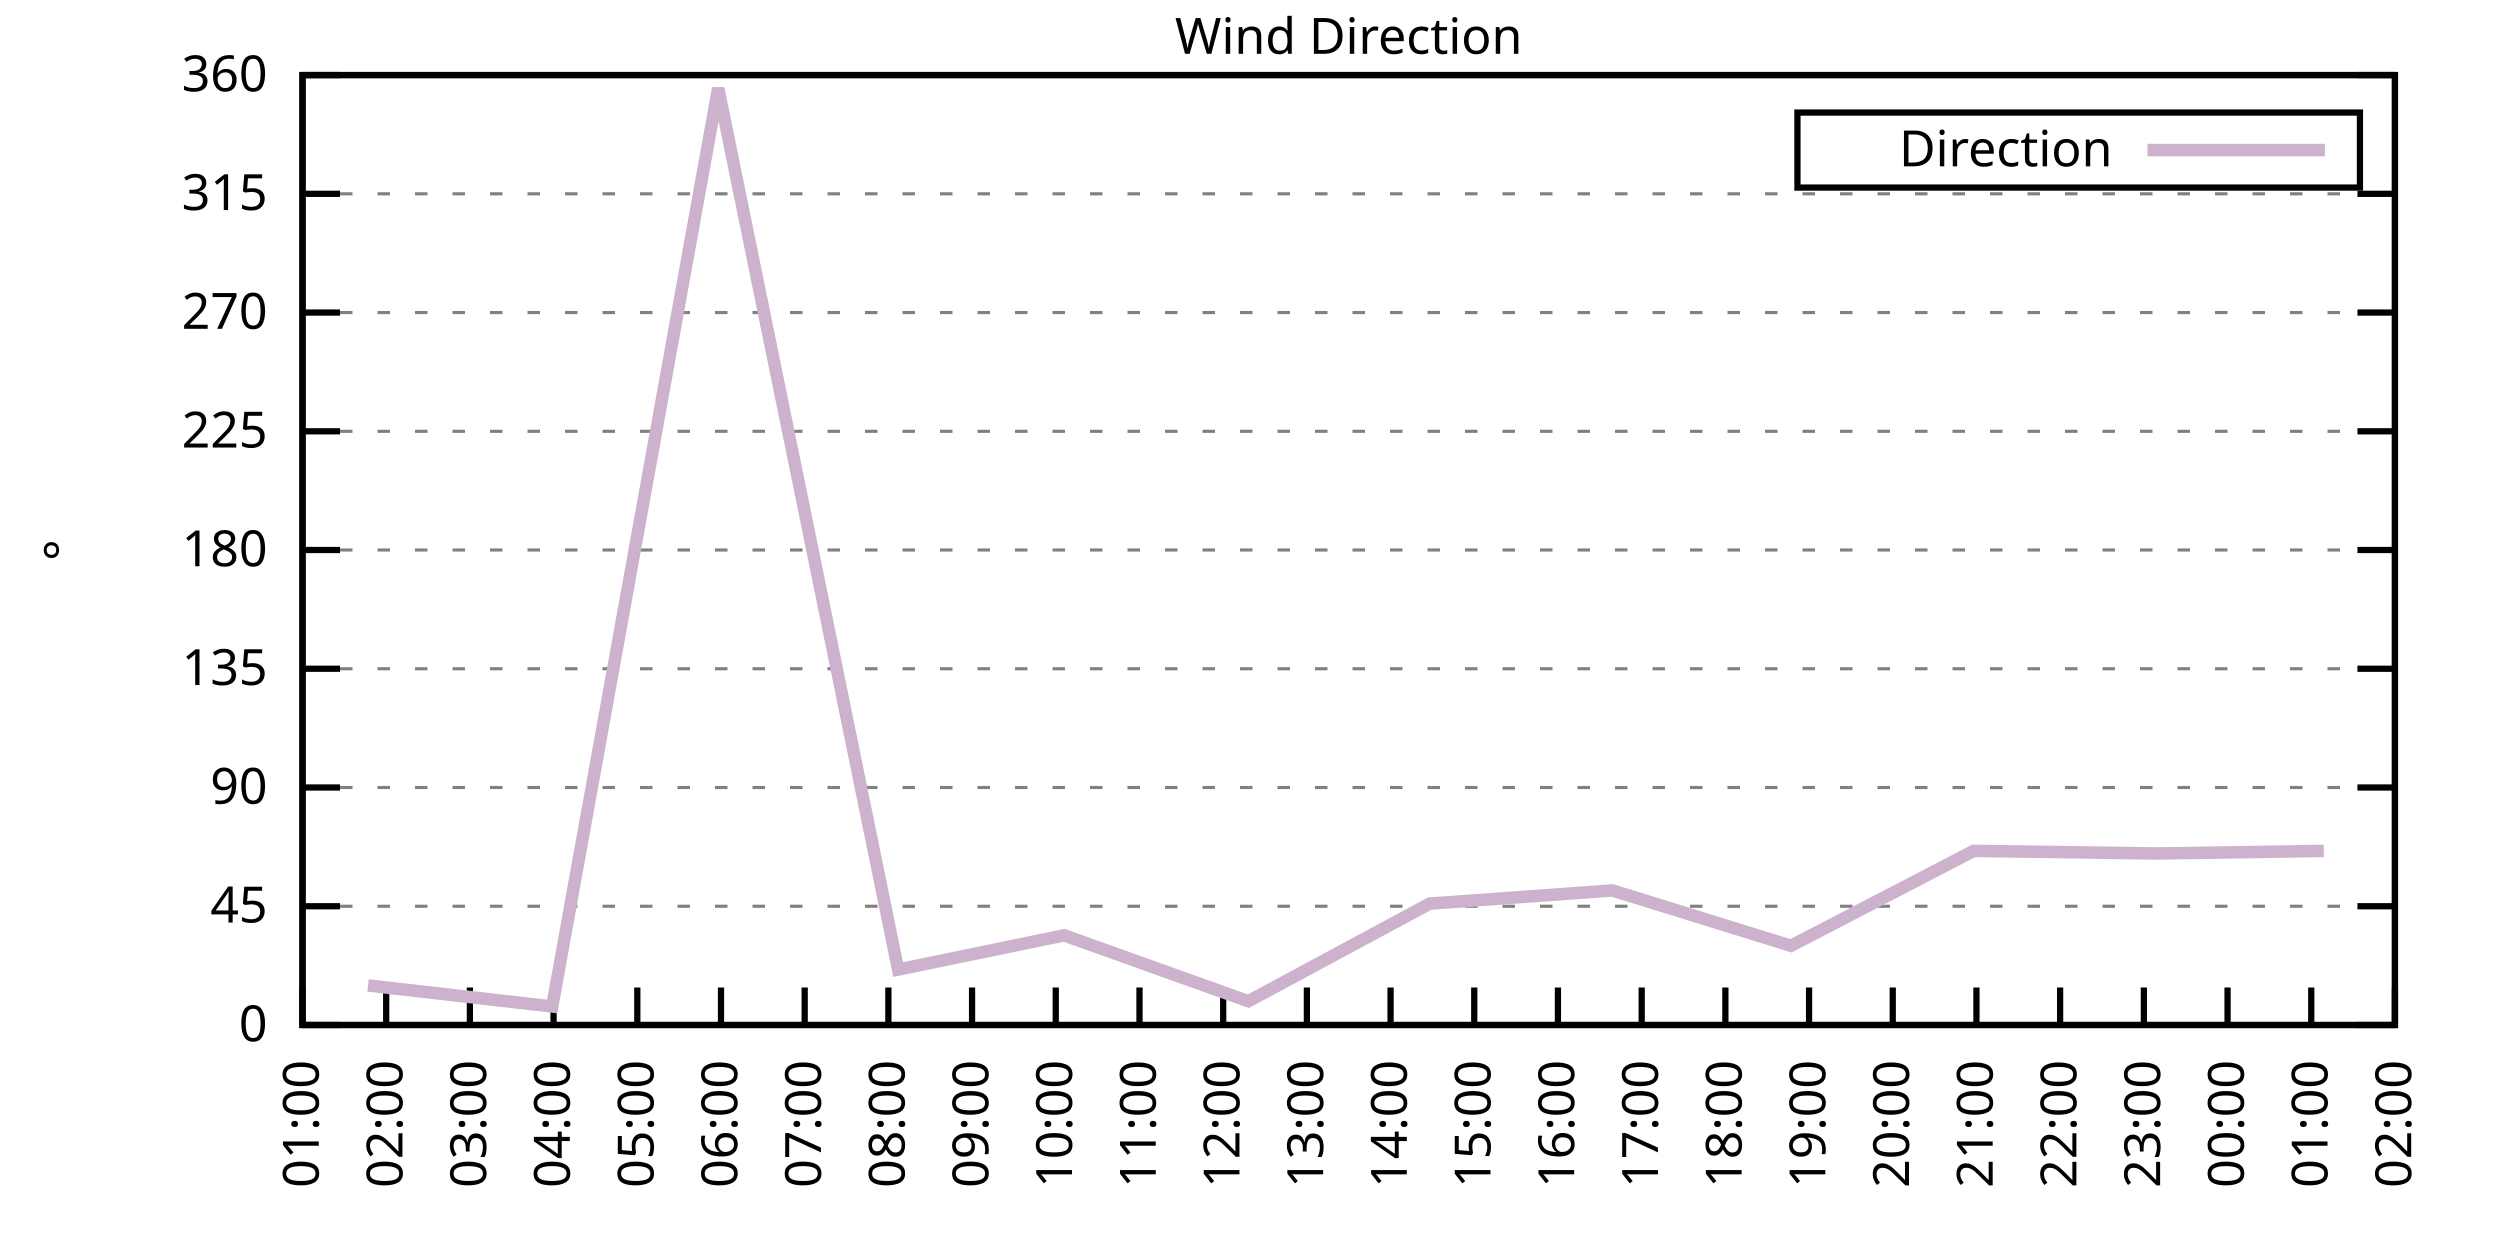
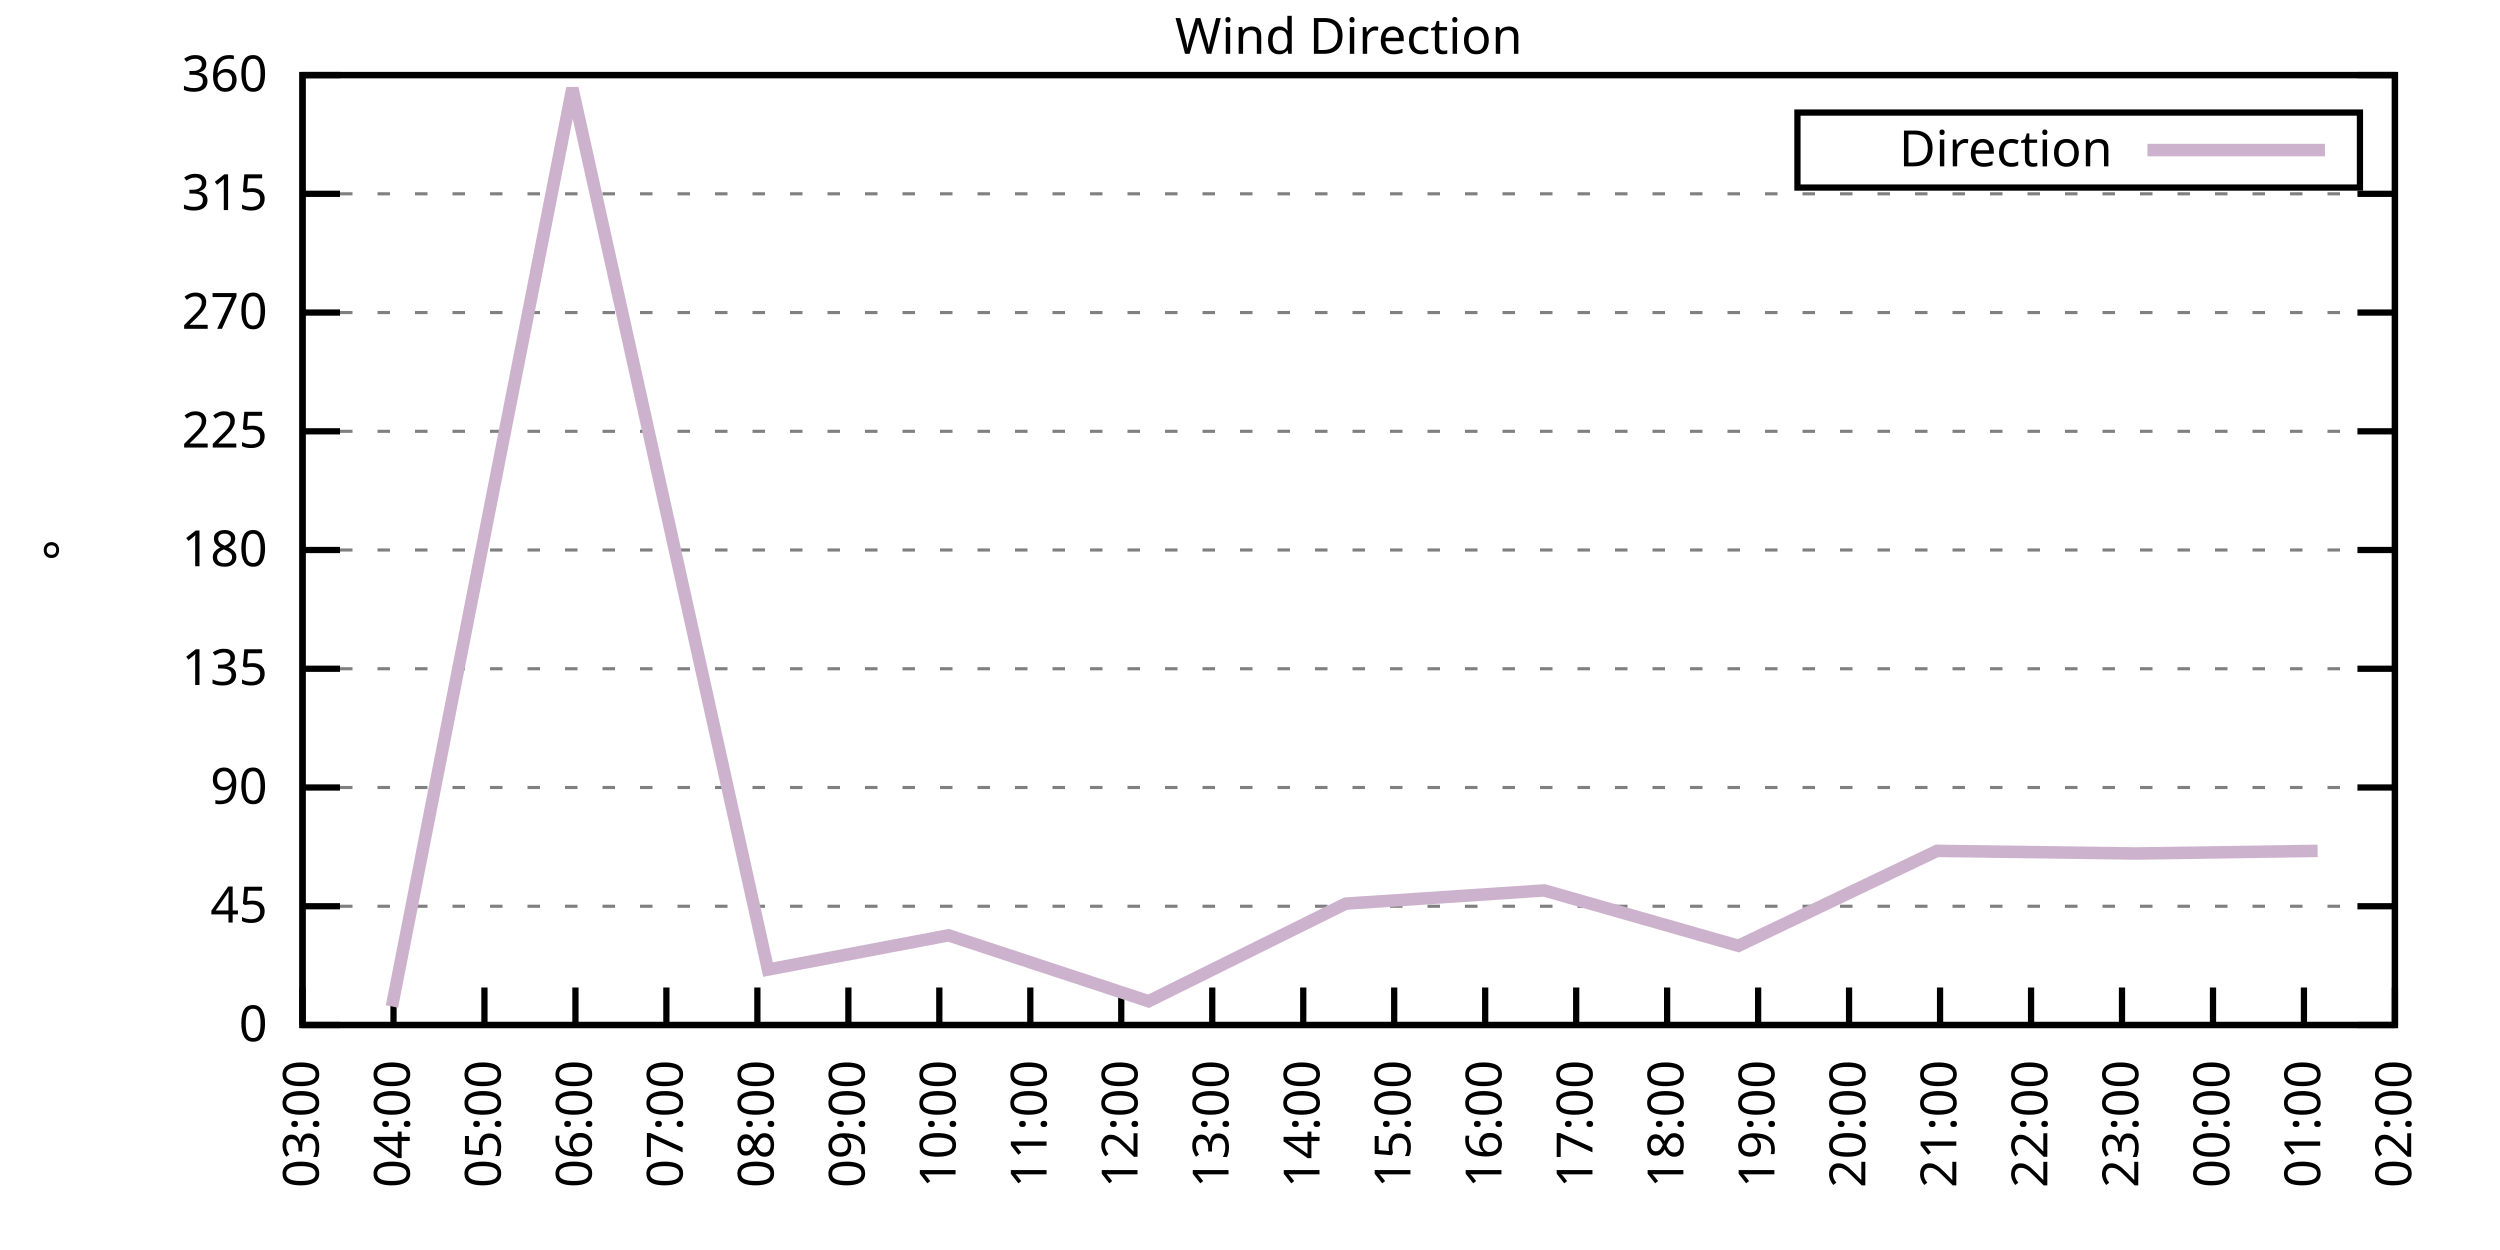
<svg xmlns="http://www.w3.org/2000/svg" xmlns:xlink="http://www.w3.org/1999/xlink" width="400" height="200" viewBox="0 0 400 200">
  <g id="gnuplot_canvas">
    <rect x="0" y="0" width="400" height="200" fill="none" />
    <defs>
      <circle id="gpDot" r="0.5" stroke-width="0.5" stroke="currentColor" />
      <path id="gpPt0" stroke-width="0.333" stroke="currentColor" d="M-1,0 h2 M0,-1 v2" />
      <path id="gpPt1" stroke-width="0.333" stroke="currentColor" d="M-1,-1 L1,1 M1,-1 L-1,1" />
      <path id="gpPt2" stroke-width="0.333" stroke="currentColor" d="M-1,0 L1,0 M0,-1 L0,1 M-1,-1 L1,1 M-1,1 L1,-1" />
      <rect id="gpPt3" stroke-width="0.333" stroke="currentColor" x="-1" y="-1" width="2" height="2" />
      <rect id="gpPt4" stroke-width="0.333" stroke="currentColor" fill="currentColor" x="-1" y="-1" width="2" height="2" />
      <circle id="gpPt5" stroke-width="0.333" stroke="currentColor" cx="0" cy="0" r="1" />
      <use xlink:href="#gpPt5" id="gpPt6" fill="currentColor" stroke="none" />
      <path id="gpPt7" stroke-width="0.333" stroke="currentColor" d="M0,-1.33 L-1.33,0.67 L1.33,0.67 z" />
      <use xlink:href="#gpPt7" id="gpPt8" fill="currentColor" stroke="none" />
      <use xlink:href="#gpPt7" id="gpPt9" stroke="currentColor" transform="rotate(180)" />
      <use xlink:href="#gpPt9" id="gpPt10" fill="currentColor" stroke="none" />
      <use xlink:href="#gpPt3" id="gpPt11" stroke="currentColor" transform="rotate(45)" />
      <use xlink:href="#gpPt11" id="gpPt12" fill="currentColor" stroke="none" />
      <path id="gpPt13" stroke-width="0.333" stroke="currentColor" d="M0,1.330 L1.265,0.411 L0.782,-1.067 L-0.782,-1.076 L-1.265,0.411 z" />
      <use xlink:href="#gpPt13" id="gpPt14" fill="currentColor" stroke="none" />
      <filter id="textbox" filterUnits="objectBoundingBox" x="0" y="0" height="1" width="1">
        <feFlood flood-color="white" flood-opacity="1" result="bgnd" />
        <feComposite in="SourceGraphic" in2="bgnd" operator="atop" />
      </filter>
      <filter id="greybox" filterUnits="objectBoundingBox" x="0" y="0" height="1" width="1">
        <feFlood flood-color="lightgrey" flood-opacity="1" result="grey" />
        <feComposite in="SourceGraphic" in2="grey" operator="atop" />
      </filter>
    </defs>
    <g fill="none" color="white" stroke="currentColor" stroke-width="1.00" stroke-linecap="butt" stroke-linejoin="miter">
</g>
    <g fill="none" color="black" stroke="currentColor" stroke-width="1.00" stroke-linecap="butt" stroke-linejoin="miter">
      <g stroke="none" shape-rendering="crispEdges">
        <polygon fill="rgb(255, 255, 255)" points="48.40,164.00 383.18,164.00 383.18,12.02 48.40,12.02 " />
      </g>
    </g>
    <g fill="none" color="black" stroke="currentColor" stroke-width="1.00" stroke-linecap="butt" stroke-linejoin="miter">
</g>
    <g fill="none" color="black" stroke="black" stroke-width="0.50" stroke-linecap="butt" stroke-linejoin="miter">
</g>
    <g fill="none" color="gray" stroke="currentColor" stroke-width="0.50" stroke-linecap="butt" stroke-linejoin="miter">
      <path stroke="gray" stroke-dasharray="2,4" class="gridline" d="M48.40,164.00 L383.19,164.00  " />
    </g>
    <g fill="none" color="gray" stroke="gray" stroke-width="1.00" stroke-linecap="butt" stroke-linejoin="miter">
</g>
    <g fill="none" color="black" stroke="currentColor" stroke-width="1.00" stroke-linecap="butt" stroke-linejoin="miter">
      <path stroke="black" d="M48.40,164.00 L54.40,164.00 M383.19,164.00 L377.19,164.00  " />
      <g transform="translate(42.80,166.60)" stroke="none" fill="black" font-family="Sans" font-size="8.00" text-anchor="end">
        <text>
          <tspan font-family="Sans"> 0</tspan>
        </text>
      </g>
    </g>
    <g fill="none" color="black" stroke="currentColor" stroke-width="1.00" stroke-linecap="butt" stroke-linejoin="miter">
</g>
    <g fill="none" color="black" stroke="black" stroke-width="0.50" stroke-linecap="butt" stroke-linejoin="miter">
</g>
    <g fill="none" color="gray" stroke="currentColor" stroke-width="0.50" stroke-linecap="butt" stroke-linejoin="miter">
      <path stroke="gray" stroke-dasharray="2,4" class="gridline" d="M48.40,145.00 L383.19,145.00  " />
    </g>
    <g fill="none" color="gray" stroke="gray" stroke-width="1.00" stroke-linecap="butt" stroke-linejoin="miter">
</g>
    <g fill="none" color="black" stroke="currentColor" stroke-width="1.00" stroke-linecap="butt" stroke-linejoin="miter">
      <path stroke="black" d="M48.40,145.00 L54.40,145.00 M383.19,145.00 L377.19,145.00  " />
      <g transform="translate(42.80,147.60)" stroke="none" fill="black" font-family="Sans" font-size="8.00" text-anchor="end">
        <text>
          <tspan font-family="Sans"> 45</tspan>
        </text>
      </g>
    </g>
    <g fill="none" color="black" stroke="currentColor" stroke-width="1.00" stroke-linecap="butt" stroke-linejoin="miter">
</g>
    <g fill="none" color="black" stroke="black" stroke-width="0.50" stroke-linecap="butt" stroke-linejoin="miter">
</g>
    <g fill="none" color="gray" stroke="currentColor" stroke-width="0.50" stroke-linecap="butt" stroke-linejoin="miter">
      <path stroke="gray" stroke-dasharray="2,4" class="gridline" d="M48.40,126.00 L383.19,126.00  " />
    </g>
    <g fill="none" color="gray" stroke="gray" stroke-width="1.00" stroke-linecap="butt" stroke-linejoin="miter">
</g>
    <g fill="none" color="black" stroke="currentColor" stroke-width="1.00" stroke-linecap="butt" stroke-linejoin="miter">
      <path stroke="black" d="M48.40,126.00 L54.40,126.00 M383.19,126.00 L377.19,126.00  " />
      <g transform="translate(42.80,128.60)" stroke="none" fill="black" font-family="Sans" font-size="8.00" text-anchor="end">
        <text>
          <tspan font-family="Sans"> 90</tspan>
        </text>
      </g>
    </g>
    <g fill="none" color="black" stroke="currentColor" stroke-width="1.00" stroke-linecap="butt" stroke-linejoin="miter">
</g>
    <g fill="none" color="black" stroke="black" stroke-width="0.50" stroke-linecap="butt" stroke-linejoin="miter">
</g>
    <g fill="none" color="gray" stroke="currentColor" stroke-width="0.50" stroke-linecap="butt" stroke-linejoin="miter">
      <path stroke="gray" stroke-dasharray="2,4" class="gridline" d="M48.40,107.00 L383.19,107.00  " />
    </g>
    <g fill="none" color="gray" stroke="gray" stroke-width="1.00" stroke-linecap="butt" stroke-linejoin="miter">
</g>
    <g fill="none" color="black" stroke="currentColor" stroke-width="1.00" stroke-linecap="butt" stroke-linejoin="miter">
      <path stroke="black" d="M48.40,107.00 L54.40,107.00 M383.19,107.00 L377.19,107.00  " />
      <g transform="translate(42.80,109.60)" stroke="none" fill="black" font-family="Sans" font-size="8.00" text-anchor="end">
        <text>
          <tspan font-family="Sans"> 135</tspan>
        </text>
      </g>
    </g>
    <g fill="none" color="black" stroke="currentColor" stroke-width="1.00" stroke-linecap="butt" stroke-linejoin="miter">
</g>
    <g fill="none" color="black" stroke="black" stroke-width="0.50" stroke-linecap="butt" stroke-linejoin="miter">
</g>
    <g fill="none" color="gray" stroke="currentColor" stroke-width="0.50" stroke-linecap="butt" stroke-linejoin="miter">
      <path stroke="gray" stroke-dasharray="2,4" class="gridline" d="M48.40,88.00 L383.19,88.00  " />
    </g>
    <g fill="none" color="gray" stroke="gray" stroke-width="1.00" stroke-linecap="butt" stroke-linejoin="miter">
</g>
    <g fill="none" color="black" stroke="currentColor" stroke-width="1.00" stroke-linecap="butt" stroke-linejoin="miter">
      <path stroke="black" d="M48.40,88.00 L54.40,88.00 M383.19,88.00 L377.19,88.00  " />
      <g transform="translate(42.80,90.60)" stroke="none" fill="black" font-family="Sans" font-size="8.00" text-anchor="end">
        <text>
          <tspan font-family="Sans"> 180</tspan>
        </text>
      </g>
    </g>
    <g fill="none" color="black" stroke="currentColor" stroke-width="1.00" stroke-linecap="butt" stroke-linejoin="miter">
</g>
    <g fill="none" color="black" stroke="black" stroke-width="0.50" stroke-linecap="butt" stroke-linejoin="miter">
</g>
    <g fill="none" color="gray" stroke="currentColor" stroke-width="0.50" stroke-linecap="butt" stroke-linejoin="miter">
      <path stroke="gray" stroke-dasharray="2,4" class="gridline" d="M48.40,69.01 L383.19,69.01  " />
    </g>
    <g fill="none" color="gray" stroke="gray" stroke-width="1.00" stroke-linecap="butt" stroke-linejoin="miter">
</g>
    <g fill="none" color="black" stroke="currentColor" stroke-width="1.00" stroke-linecap="butt" stroke-linejoin="miter">
      <path stroke="black" d="M48.40,69.01 L54.40,69.01 M383.19,69.01 L377.19,69.01  " />
      <g transform="translate(42.80,71.61)" stroke="none" fill="black" font-family="Sans" font-size="8.00" text-anchor="end">
        <text>
          <tspan font-family="Sans"> 225</tspan>
        </text>
      </g>
    </g>
    <g fill="none" color="black" stroke="currentColor" stroke-width="1.00" stroke-linecap="butt" stroke-linejoin="miter">
</g>
    <g fill="none" color="black" stroke="black" stroke-width="0.50" stroke-linecap="butt" stroke-linejoin="miter">
</g>
    <g fill="none" color="gray" stroke="currentColor" stroke-width="0.50" stroke-linecap="butt" stroke-linejoin="miter">
      <path stroke="gray" stroke-dasharray="2,4" class="gridline" d="M48.40,50.01 L383.19,50.01  " />
    </g>
    <g fill="none" color="gray" stroke="gray" stroke-width="1.00" stroke-linecap="butt" stroke-linejoin="miter">
</g>
    <g fill="none" color="black" stroke="currentColor" stroke-width="1.00" stroke-linecap="butt" stroke-linejoin="miter">
      <path stroke="black" d="M48.40,50.01 L54.40,50.01 M383.19,50.01 L377.19,50.01  " />
      <g transform="translate(42.80,52.61)" stroke="none" fill="black" font-family="Sans" font-size="8.00" text-anchor="end">
        <text>
          <tspan font-family="Sans"> 270</tspan>
        </text>
      </g>
    </g>
    <g fill="none" color="black" stroke="currentColor" stroke-width="1.00" stroke-linecap="butt" stroke-linejoin="miter">
</g>
    <g fill="none" color="black" stroke="black" stroke-width="0.50" stroke-linecap="butt" stroke-linejoin="miter">
</g>
    <g fill="none" color="gray" stroke="currentColor" stroke-width="0.50" stroke-linecap="butt" stroke-linejoin="miter">
      <path stroke="gray" stroke-dasharray="2,4" class="gridline" d="M48.40,31.01 L383.19,31.01  " />
    </g>
    <g fill="none" color="gray" stroke="gray" stroke-width="1.00" stroke-linecap="butt" stroke-linejoin="miter">
</g>
    <g fill="none" color="black" stroke="currentColor" stroke-width="1.00" stroke-linecap="butt" stroke-linejoin="miter">
      <path stroke="black" d="M48.40,31.01 L54.40,31.01 M383.19,31.01 L377.19,31.01  " />
      <g transform="translate(42.80,33.61)" stroke="none" fill="black" font-family="Sans" font-size="8.00" text-anchor="end">
        <text>
          <tspan font-family="Sans"> 315</tspan>
        </text>
      </g>
    </g>
    <g fill="none" color="black" stroke="currentColor" stroke-width="1.00" stroke-linecap="butt" stroke-linejoin="miter">
</g>
    <g fill="none" color="black" stroke="black" stroke-width="0.50" stroke-linecap="butt" stroke-linejoin="miter">
</g>
    <g fill="none" color="gray" stroke="currentColor" stroke-width="0.50" stroke-linecap="butt" stroke-linejoin="miter">
      <path stroke="gray" stroke-dasharray="2,4" class="gridline" d="M48.40,12.01 L383.19,12.01  " />
    </g>
    <g fill="none" color="gray" stroke="gray" stroke-width="1.00" stroke-linecap="butt" stroke-linejoin="miter">
</g>
    <g fill="none" color="black" stroke="currentColor" stroke-width="1.00" stroke-linecap="butt" stroke-linejoin="miter">
      <path stroke="black" d="M48.40,12.01 L54.40,12.01 M383.19,12.01 L377.19,12.01  " />
      <g transform="translate(42.80,14.61)" stroke="none" fill="black" font-family="Sans" font-size="8.00" text-anchor="end">
        <text>
          <tspan font-family="Sans"> 360</tspan>
        </text>
      </g>
    </g>
    <g fill="none" color="black" stroke="currentColor" stroke-width="1.00" stroke-linecap="butt" stroke-linejoin="miter">
      <path stroke="black" d="M48.40,164.00 L48.40,158.00  " />
      <g transform="translate(51.00,169.60) rotate(270.00)" stroke="none" fill="black" font-family="Sans" font-size="8.00" text-anchor="end">
        <text>
-           <tspan font-family="Sans">01:00</tspan>
-         </text>
-       </g>
-     </g>
-     <g fill="none" color="black" stroke="currentColor" stroke-width="1.00" stroke-linecap="butt" stroke-linejoin="miter">
-       <path stroke="black" d="M61.79,164.00 L61.79,158.00  " />
-       <g transform="translate(64.39,169.60) rotate(270.00)" stroke="none" fill="black" font-family="Sans" font-size="8.00" text-anchor="end">
-         <text>
-           <tspan font-family="Sans">02:00</tspan>
-         </text>
-       </g>
-     </g>
-     <g fill="none" color="black" stroke="currentColor" stroke-width="1.00" stroke-linecap="butt" stroke-linejoin="miter">
-       <path stroke="black" d="M75.18,164.00 L75.18,158.00  " />
-       <g transform="translate(77.78,169.60) rotate(270.00)" stroke="none" fill="black" font-family="Sans" font-size="8.00" text-anchor="end">
-         <text>
          <tspan font-family="Sans">03:00</tspan>
        </text>
      </g>
    </g>
    <g fill="none" color="black" stroke="currentColor" stroke-width="1.00" stroke-linecap="butt" stroke-linejoin="miter">
-       <path stroke="black" d="M88.57,164.00 L88.57,158.00  " />
-       <g transform="translate(91.17,169.60) rotate(270.00)" stroke="none" fill="black" font-family="Sans" font-size="8.00" text-anchor="end">
+       <path stroke="black" d="M62.96,164.00 L62.96,158.00  " />
+       <g transform="translate(65.56,169.60) rotate(270.00)" stroke="none" fill="black" font-family="Sans" font-size="8.00" text-anchor="end">
        <text>
          <tspan font-family="Sans">04:00</tspan>
        </text>
      </g>
    </g>
    <g fill="none" color="black" stroke="currentColor" stroke-width="1.00" stroke-linecap="butt" stroke-linejoin="miter">
-       <path stroke="black" d="M101.97,164.00 L101.97,158.00  " />
-       <g transform="translate(104.57,169.60) rotate(270.00)" stroke="none" fill="black" font-family="Sans" font-size="8.00" text-anchor="end">
+       <path stroke="black" d="M77.51,164.00 L77.51,158.00  " />
+       <g transform="translate(80.11,169.60) rotate(270.00)" stroke="none" fill="black" font-family="Sans" font-size="8.00" text-anchor="end">
        <text>
          <tspan font-family="Sans">05:00</tspan>
        </text>
      </g>
    </g>
    <g fill="none" color="black" stroke="currentColor" stroke-width="1.00" stroke-linecap="butt" stroke-linejoin="miter">
-       <path stroke="black" d="M115.36,164.00 L115.36,158.00  " />
-       <g transform="translate(117.96,169.60) rotate(270.00)" stroke="none" fill="black" font-family="Sans" font-size="8.00" text-anchor="end">
+       <path stroke="black" d="M92.07,164.00 L92.07,158.00  " />
+       <g transform="translate(94.67,169.60) rotate(270.00)" stroke="none" fill="black" font-family="Sans" font-size="8.00" text-anchor="end">
        <text>
          <tspan font-family="Sans">06:00</tspan>
        </text>
      </g>
    </g>
    <g fill="none" color="black" stroke="currentColor" stroke-width="1.00" stroke-linecap="butt" stroke-linejoin="miter">
-       <path stroke="black" d="M128.75,164.00 L128.75,158.00  " />
-       <g transform="translate(131.35,169.60) rotate(270.00)" stroke="none" fill="black" font-family="Sans" font-size="8.00" text-anchor="end">
+       <path stroke="black" d="M106.62,164.00 L106.62,158.00  " />
+       <g transform="translate(109.22,169.60) rotate(270.00)" stroke="none" fill="black" font-family="Sans" font-size="8.00" text-anchor="end">
        <text>
          <tspan font-family="Sans">07:00</tspan>
        </text>
      </g>
    </g>
    <g fill="none" color="black" stroke="currentColor" stroke-width="1.00" stroke-linecap="butt" stroke-linejoin="miter">
-       <path stroke="black" d="M142.14,164.00 L142.14,158.00  " />
-       <g transform="translate(144.74,169.60) rotate(270.00)" stroke="none" fill="black" font-family="Sans" font-size="8.00" text-anchor="end">
+       <path stroke="black" d="M121.18,164.00 L121.18,158.00  " />
+       <g transform="translate(123.78,169.60) rotate(270.00)" stroke="none" fill="black" font-family="Sans" font-size="8.00" text-anchor="end">
        <text>
          <tspan font-family="Sans">08:00</tspan>
        </text>
      </g>
    </g>
    <g fill="none" color="black" stroke="currentColor" stroke-width="1.00" stroke-linecap="butt" stroke-linejoin="miter">
-       <path stroke="black" d="M155.53,164.00 L155.53,158.00  " />
-       <g transform="translate(158.13,169.60) rotate(270.00)" stroke="none" fill="black" font-family="Sans" font-size="8.00" text-anchor="end">
+       <path stroke="black" d="M135.74,164.00 L135.74,158.00  " />
+       <g transform="translate(138.34,169.60) rotate(270.00)" stroke="none" fill="black" font-family="Sans" font-size="8.00" text-anchor="end">
        <text>
          <tspan font-family="Sans">09:00</tspan>
        </text>
      </g>
    </g>
    <g fill="none" color="black" stroke="currentColor" stroke-width="1.00" stroke-linecap="butt" stroke-linejoin="miter">
-       <path stroke="black" d="M168.92,164.00 L168.92,158.00  " />
-       <g transform="translate(171.52,169.60) rotate(270.00)" stroke="none" fill="black" font-family="Sans" font-size="8.00" text-anchor="end">
+       <path stroke="black" d="M150.29,164.00 L150.29,158.00  " />
+       <g transform="translate(152.89,169.60) rotate(270.00)" stroke="none" fill="black" font-family="Sans" font-size="8.00" text-anchor="end">
        <text>
          <tspan font-family="Sans">10:00</tspan>
        </text>
      </g>
    </g>
    <g fill="none" color="black" stroke="currentColor" stroke-width="1.00" stroke-linecap="butt" stroke-linejoin="miter">
-       <path stroke="black" d="M182.32,164.00 L182.32,158.00  " />
-       <g transform="translate(184.92,169.60) rotate(270.00)" stroke="none" fill="black" font-family="Sans" font-size="8.00" text-anchor="end">
+       <path stroke="black" d="M164.85,164.00 L164.85,158.00  " />
+       <g transform="translate(167.45,169.60) rotate(270.00)" stroke="none" fill="black" font-family="Sans" font-size="8.00" text-anchor="end">
        <text>
          <tspan font-family="Sans">11:00</tspan>
        </text>
      </g>
    </g>
    <g fill="none" color="black" stroke="currentColor" stroke-width="1.00" stroke-linecap="butt" stroke-linejoin="miter">
-       <path stroke="black" d="M195.71,164.00 L195.71,158.00  " />
-       <g transform="translate(198.31,169.60) rotate(270.00)" stroke="none" fill="black" font-family="Sans" font-size="8.00" text-anchor="end">
+       <path stroke="black" d="M179.40,164.00 L179.40,158.00  " />
+       <g transform="translate(182.00,169.60) rotate(270.00)" stroke="none" fill="black" font-family="Sans" font-size="8.00" text-anchor="end">
        <text>
          <tspan font-family="Sans">12:00</tspan>
        </text>
      </g>
    </g>
    <g fill="none" color="black" stroke="currentColor" stroke-width="1.00" stroke-linecap="butt" stroke-linejoin="miter">
-       <path stroke="black" d="M209.10,164.00 L209.10,158.00  " />
-       <g transform="translate(211.70,169.60) rotate(270.00)" stroke="none" fill="black" font-family="Sans" font-size="8.00" text-anchor="end">
+       <path stroke="black" d="M193.96,164.00 L193.96,158.00  " />
+       <g transform="translate(196.56,169.60) rotate(270.00)" stroke="none" fill="black" font-family="Sans" font-size="8.00" text-anchor="end">
        <text>
          <tspan font-family="Sans">13:00</tspan>
        </text>
      </g>
    </g>
    <g fill="none" color="black" stroke="currentColor" stroke-width="1.00" stroke-linecap="butt" stroke-linejoin="miter">
-       <path stroke="black" d="M222.49,164.00 L222.49,158.00  " />
-       <g transform="translate(225.09,169.60) rotate(270.00)" stroke="none" fill="black" font-family="Sans" font-size="8.00" text-anchor="end">
+       <path stroke="black" d="M208.52,164.00 L208.52,158.00  " />
+       <g transform="translate(211.12,169.60) rotate(270.00)" stroke="none" fill="black" font-family="Sans" font-size="8.00" text-anchor="end">
        <text>
          <tspan font-family="Sans">14:00</tspan>
        </text>
      </g>
    </g>
    <g fill="none" color="black" stroke="currentColor" stroke-width="1.00" stroke-linecap="butt" stroke-linejoin="miter">
-       <path stroke="black" d="M235.88,164.00 L235.88,158.00  " />
-       <g transform="translate(238.48,169.60) rotate(270.00)" stroke="none" fill="black" font-family="Sans" font-size="8.00" text-anchor="end">
+       <path stroke="black" d="M223.07,164.00 L223.07,158.00  " />
+       <g transform="translate(225.67,169.60) rotate(270.00)" stroke="none" fill="black" font-family="Sans" font-size="8.00" text-anchor="end">
        <text>
          <tspan font-family="Sans">15:00</tspan>
        </text>
      </g>
    </g>
    <g fill="none" color="black" stroke="currentColor" stroke-width="1.00" stroke-linecap="butt" stroke-linejoin="miter">
-       <path stroke="black" d="M249.27,164.00 L249.27,158.00  " />
-       <g transform="translate(251.87,169.60) rotate(270.00)" stroke="none" fill="black" font-family="Sans" font-size="8.00" text-anchor="end">
+       <path stroke="black" d="M237.63,164.00 L237.63,158.00  " />
+       <g transform="translate(240.23,169.60) rotate(270.00)" stroke="none" fill="black" font-family="Sans" font-size="8.00" text-anchor="end">
        <text>
          <tspan font-family="Sans">16:00</tspan>
        </text>
      </g>
    </g>
    <g fill="none" color="black" stroke="currentColor" stroke-width="1.00" stroke-linecap="butt" stroke-linejoin="miter">
-       <path stroke="black" d="M262.67,164.00 L262.67,158.00  " />
-       <g transform="translate(265.27,169.60) rotate(270.00)" stroke="none" fill="black" font-family="Sans" font-size="8.00" text-anchor="end">
+       <path stroke="black" d="M252.19,164.00 L252.19,158.00  " />
+       <g transform="translate(254.79,169.60) rotate(270.00)" stroke="none" fill="black" font-family="Sans" font-size="8.00" text-anchor="end">
        <text>
          <tspan font-family="Sans">17:00</tspan>
        </text>
      </g>
    </g>
    <g fill="none" color="black" stroke="currentColor" stroke-width="1.00" stroke-linecap="butt" stroke-linejoin="miter">
-       <path stroke="black" d="M276.06,164.00 L276.06,158.00  " />
-       <g transform="translate(278.66,169.60) rotate(270.00)" stroke="none" fill="black" font-family="Sans" font-size="8.00" text-anchor="end">
+       <path stroke="black" d="M266.74,164.00 L266.74,158.00  " />
+       <g transform="translate(269.34,169.60) rotate(270.00)" stroke="none" fill="black" font-family="Sans" font-size="8.00" text-anchor="end">
        <text>
          <tspan font-family="Sans">18:00</tspan>
        </text>
      </g>
    </g>
    <g fill="none" color="black" stroke="currentColor" stroke-width="1.00" stroke-linecap="butt" stroke-linejoin="miter">
-       <path stroke="black" d="M289.45,164.00 L289.45,158.00  " />
-       <g transform="translate(292.05,169.60) rotate(270.00)" stroke="none" fill="black" font-family="Sans" font-size="8.00" text-anchor="end">
+       <path stroke="black" d="M281.30,164.00 L281.30,158.00  " />
+       <g transform="translate(283.90,169.60) rotate(270.00)" stroke="none" fill="black" font-family="Sans" font-size="8.00" text-anchor="end">
        <text>
          <tspan font-family="Sans">19:00</tspan>
        </text>
      </g>
    </g>
    <g fill="none" color="black" stroke="currentColor" stroke-width="1.00" stroke-linecap="butt" stroke-linejoin="miter">
-       <path stroke="black" d="M302.84,164.00 L302.84,158.00  " />
-       <g transform="translate(305.44,169.60) rotate(270.00)" stroke="none" fill="black" font-family="Sans" font-size="8.00" text-anchor="end">
+       <path stroke="black" d="M295.85,164.00 L295.85,158.00  " />
+       <g transform="translate(298.45,169.60) rotate(270.00)" stroke="none" fill="black" font-family="Sans" font-size="8.00" text-anchor="end">
        <text>
          <tspan font-family="Sans">20:00</tspan>
        </text>
      </g>
    </g>
    <g fill="none" color="black" stroke="currentColor" stroke-width="1.00" stroke-linecap="butt" stroke-linejoin="miter">
-       <path stroke="black" d="M316.23,164.00 L316.23,158.00  " />
-       <g transform="translate(318.83,169.60) rotate(270.00)" stroke="none" fill="black" font-family="Sans" font-size="8.00" text-anchor="end">
+       <path stroke="black" d="M310.41,164.00 L310.41,158.00  " />
+       <g transform="translate(313.01,169.60) rotate(270.00)" stroke="none" fill="black" font-family="Sans" font-size="8.00" text-anchor="end">
        <text>
          <tspan font-family="Sans">21:00</tspan>
        </text>
      </g>
    </g>
    <g fill="none" color="black" stroke="currentColor" stroke-width="1.00" stroke-linecap="butt" stroke-linejoin="miter">
-       <path stroke="black" d="M329.62,164.00 L329.62,158.00  " />
-       <g transform="translate(332.22,169.60) rotate(270.00)" stroke="none" fill="black" font-family="Sans" font-size="8.00" text-anchor="end">
+       <path stroke="black" d="M324.97,164.00 L324.97,158.00  " />
+       <g transform="translate(327.57,169.60) rotate(270.00)" stroke="none" fill="black" font-family="Sans" font-size="8.00" text-anchor="end">
        <text>
          <tspan font-family="Sans">22:00</tspan>
        </text>
      </g>
    </g>
    <g fill="none" color="black" stroke="currentColor" stroke-width="1.00" stroke-linecap="butt" stroke-linejoin="miter">
-       <path stroke="black" d="M343.02,164.00 L343.02,158.00  " />
-       <g transform="translate(345.62,169.60) rotate(270.00)" stroke="none" fill="black" font-family="Sans" font-size="8.00" text-anchor="end">
+       <path stroke="black" d="M339.52,164.00 L339.52,158.00  " />
+       <g transform="translate(342.12,169.60) rotate(270.00)" stroke="none" fill="black" font-family="Sans" font-size="8.00" text-anchor="end">
        <text>
          <tspan font-family="Sans">23:00</tspan>
        </text>
      </g>
    </g>
    <g fill="none" color="black" stroke="currentColor" stroke-width="1.00" stroke-linecap="butt" stroke-linejoin="miter">
-       <path stroke="black" d="M356.41,164.00 L356.41,158.00  " />
-       <g transform="translate(359.01,169.60) rotate(270.00)" stroke="none" fill="black" font-family="Sans" font-size="8.00" text-anchor="end">
+       <path stroke="black" d="M354.08,164.00 L354.08,158.00  " />
+       <g transform="translate(356.68,169.60) rotate(270.00)" stroke="none" fill="black" font-family="Sans" font-size="8.00" text-anchor="end">
        <text>
          <tspan font-family="Sans">00:00</tspan>
        </text>
      </g>
    </g>
    <g fill="none" color="black" stroke="currentColor" stroke-width="1.00" stroke-linecap="butt" stroke-linejoin="miter">
-       <path stroke="black" d="M369.80,164.00 L369.80,158.00  " />
-       <g transform="translate(372.40,169.60) rotate(270.00)" stroke="none" fill="black" font-family="Sans" font-size="8.00" text-anchor="end">
+       <path stroke="black" d="M368.63,164.00 L368.63,158.00  " />
+       <g transform="translate(371.23,169.60) rotate(270.00)" stroke="none" fill="black" font-family="Sans" font-size="8.00" text-anchor="end">
        <text>
          <tspan font-family="Sans">01:00</tspan>
        </text>
      </g>
    </g>
    <g fill="none" color="black" stroke="currentColor" stroke-width="1.00" stroke-linecap="butt" stroke-linejoin="miter">
      <path stroke="black" d="M383.19,164.00 L383.19,158.00  " />
      <g transform="translate(385.79,169.60) rotate(270.00)" stroke="none" fill="black" font-family="Sans" font-size="8.00" text-anchor="end">
        <text>
          <tspan font-family="Sans">02:00</tspan>
        </text>
      </g>
    </g>
    <g fill="none" color="black" stroke="currentColor" stroke-width="1.00" stroke-linecap="butt" stroke-linejoin="miter">
</g>
    <g fill="none" color="black" stroke="currentColor" stroke-width="1.00" stroke-linecap="butt" stroke-linejoin="miter">
      <path stroke="black" d="M48.40,12.01 L48.40,164.00 L383.19,164.00 L383.19,12.01 L48.40,12.01 Z  " />
    </g>
    <g fill="none" color="black" stroke="currentColor" stroke-width="1.00" stroke-linecap="butt" stroke-linejoin="miter">
</g>
    <g fill="none" color="black" stroke="currentColor" stroke-width="1.00" stroke-linecap="butt" stroke-linejoin="miter">
      <path stroke="black" d="M287.59,30.01 L287.59,18.01 L377.59,18.01 L377.59,30.01 L287.59,30.01 Z  " />
    </g>
    <g id="Wind_direction_plot_1">
      <g fill="none" color="white" stroke="black" stroke-width="2.00" stroke-linecap="butt" stroke-linejoin="miter">
</g>
      <g fill="none" color="black" stroke="currentColor" stroke-width="2.00" stroke-linecap="butt" stroke-linejoin="miter">
        <g transform="translate(337.99,26.61)" stroke="none" fill="black" font-family="Sans" font-size="8.00" text-anchor="end">
          <text>
            <tspan font-family="Sans">Direction</tspan>
          </text>
        </g>
      </g>
      <g fill="none" color="black" stroke="currentColor" stroke-width="2.00" stroke-linecap="butt" stroke-linejoin="miter">
-         <path stroke="rgb(204, 178, 204)" d="M343.59,24.01 L371.99,24.01 M58.89,157.67 L88.35,161.04 L114.91,14.12 L143.70,155.13 L170.26,149.65 L199.73,160.20   L228.74,144.58 L257.98,142.47 L286.55,151.33 L315.79,136.14 L345.02,136.56 L371.81,136.14  " />
+         <path stroke="rgb(204, 178, 204)" d="M343.59,24.01 L371.99,24.01 M62.71,161.04 L91.58,14.12 L122.88,155.13 L151.75,149.65 L183.77,160.20 L215.31,144.58   L247.09,142.47 L278.14,151.33 L309.92,136.14 L341.71,136.56 L370.82,136.14  " />
      </g>
    </g>
    <g fill="none" color="black" stroke="currentColor" stroke-width="2.00" stroke-linecap="butt" stroke-linejoin="miter">
</g>
    <g fill="none" color="black" stroke="black" stroke-width="1.00" stroke-linecap="butt" stroke-linejoin="miter">
</g>
    <g fill="none" color="black" stroke="currentColor" stroke-width="1.00" stroke-linecap="butt" stroke-linejoin="miter">
      <path stroke="black" d="M48.40,12.01 L48.40,164.00 L383.19,164.00 L383.19,12.01 L48.40,12.01 Z  " />
      <g transform="translate(12.80,88.01) rotate(270.00)" stroke="none" fill="black" font-family="Sans" font-size="8.00" text-anchor="middle">
        <text>
          <tspan font-family="Sans">°</tspan>
        </text>
      </g>
    </g>
    <g fill="none" color="black" stroke="currentColor" stroke-width="1.00" stroke-linecap="butt" stroke-linejoin="miter">
</g>
    <g fill="none" color="black" stroke="currentColor" stroke-width="1.00" stroke-linecap="butt" stroke-linejoin="miter">
      <g transform="translate(215.79,8.61)" stroke="none" fill="black" font-family="Sans" font-size="8.00" text-anchor="middle">
        <text>
          <tspan font-family="Sans">Wind Direction</tspan>
        </text>
      </g>
    </g>
    <g fill="none" color="black" stroke="currentColor" stroke-width="1.00" stroke-linecap="butt" stroke-linejoin="miter">
</g>
  </g>
</svg>
